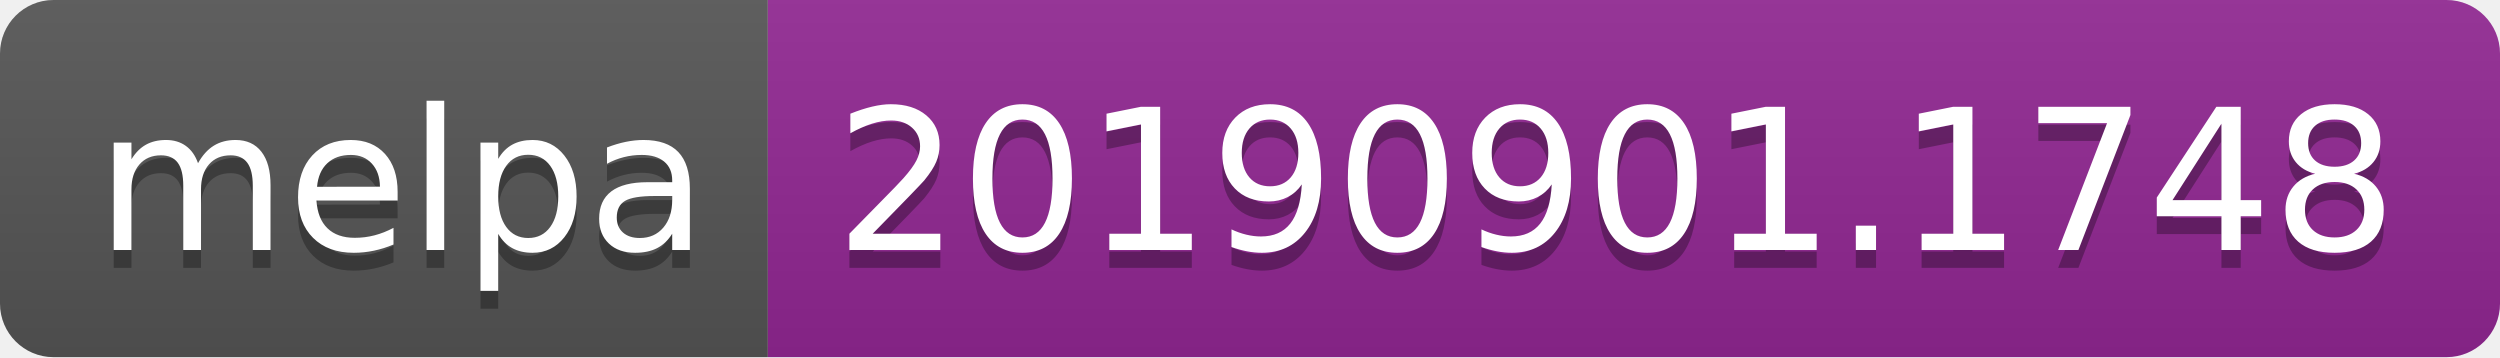
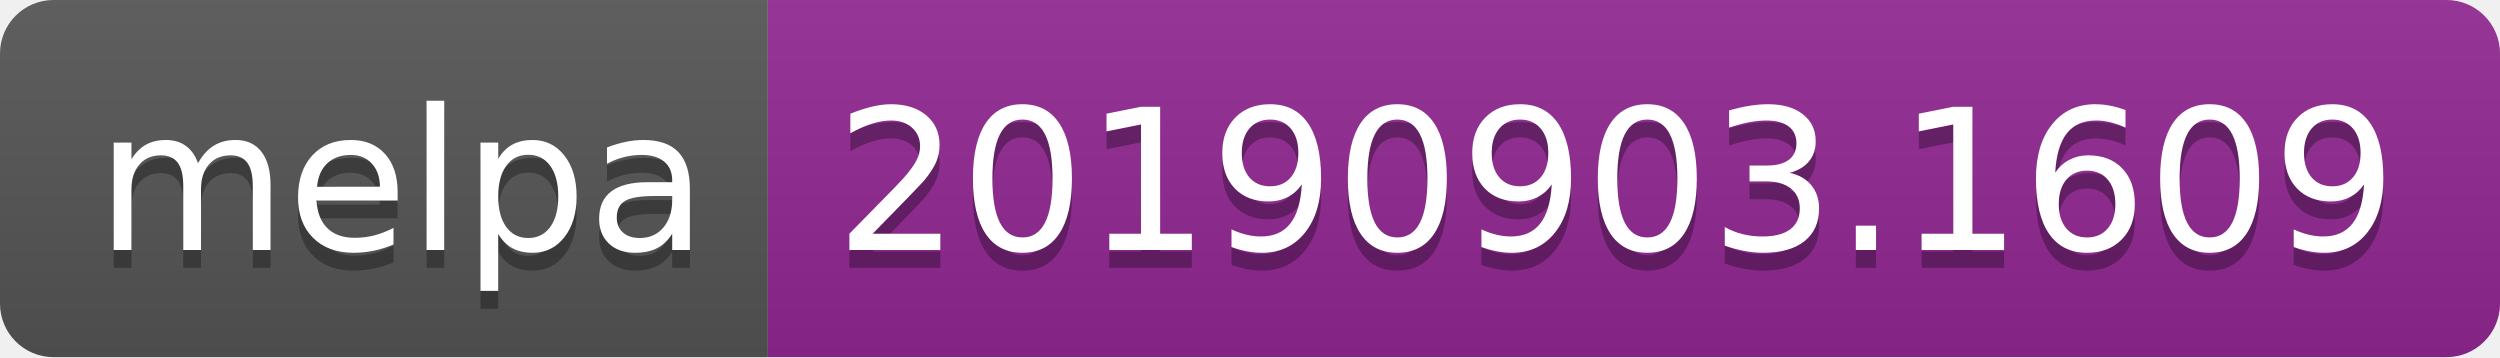
<svg xmlns="http://www.w3.org/2000/svg" width="140" height="20">
  <linearGradient id="b" x2="0" y2="100%">
    <stop offset="0" stop-color="#bbb" stop-opacity=".1" />
    <stop offset="1" stop-opacity=".1" />
  </linearGradient>
  <clipPath id="a">
    <rect width="140" height="20" rx="3" fill="#fff" />
  </clipPath>
  <g clip-path="url(#a)">
    <path fill="#555" d="M0 0h43v20H0z" />
    <path fill="#922793" d="M43 0h97v20H43z" />
    <path fill="url(#b)" d="M0 0h140v20H0z" />
  </g>
  <g fill="#fff" text-anchor="middle" font-family="DejaVu Sans,Verdana,Geneva,sans-serif" font-size="110">
    <text x="225" y="150" fill="#010101" fill-opacity=".3" transform="scale(.1)" textLength="330">melpa</text>
    <text x="225" y="140" transform="scale(.1)" textLength="330">melpa</text>
-     <text x="905" y="150" fill="#010101" fill-opacity=".3" transform="scale(.1)" textLength="870">20190901.1748</text>
-     <text x="905" y="140" transform="scale(.1)" textLength="870">20190901.1748</text>
+     <text x="905" y="150" fill="#010101" fill-opacity=".3" transform="scale(.1)" textLength="870">20190903.1609</text>
+     <text x="905" y="140" transform="scale(.1)" textLength="870">20190903.1609</text>
  </g>
</svg>
